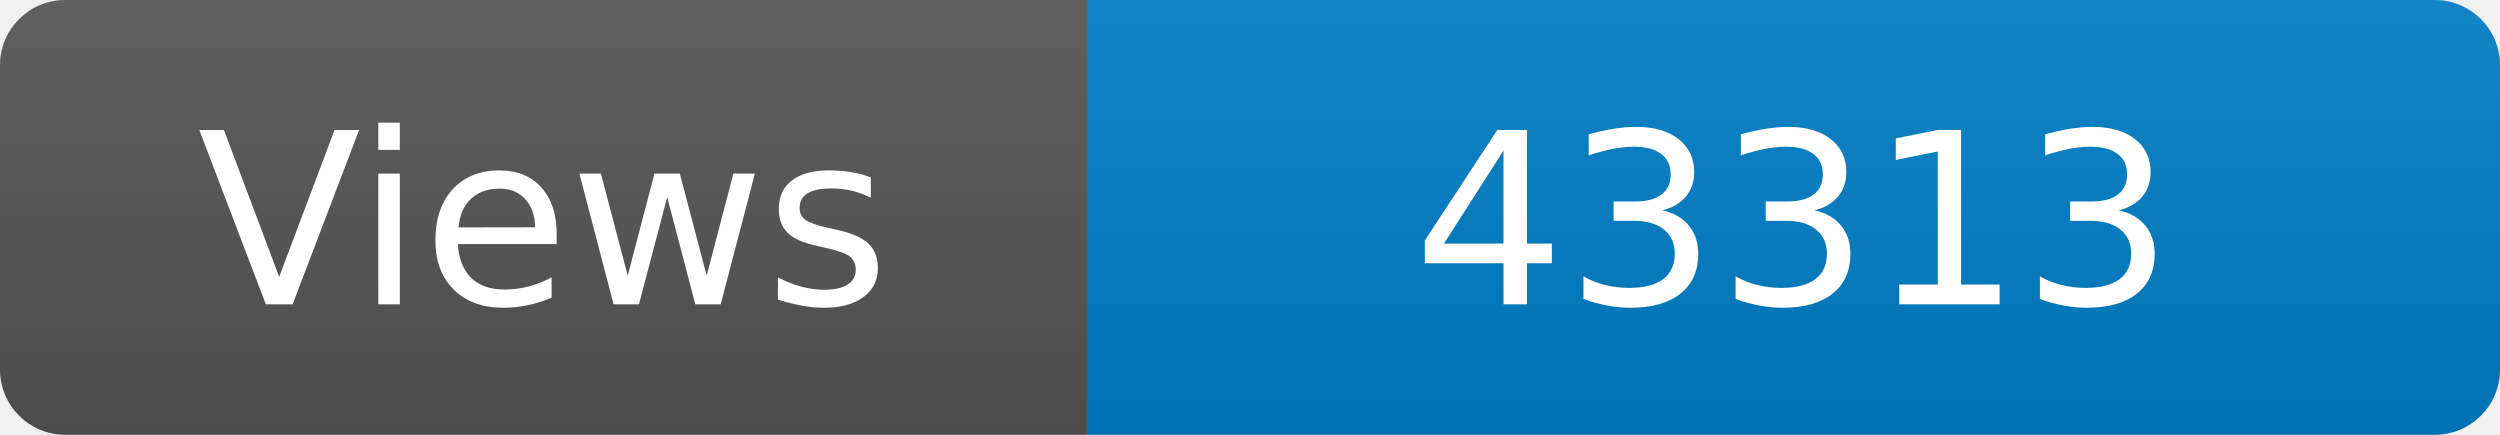
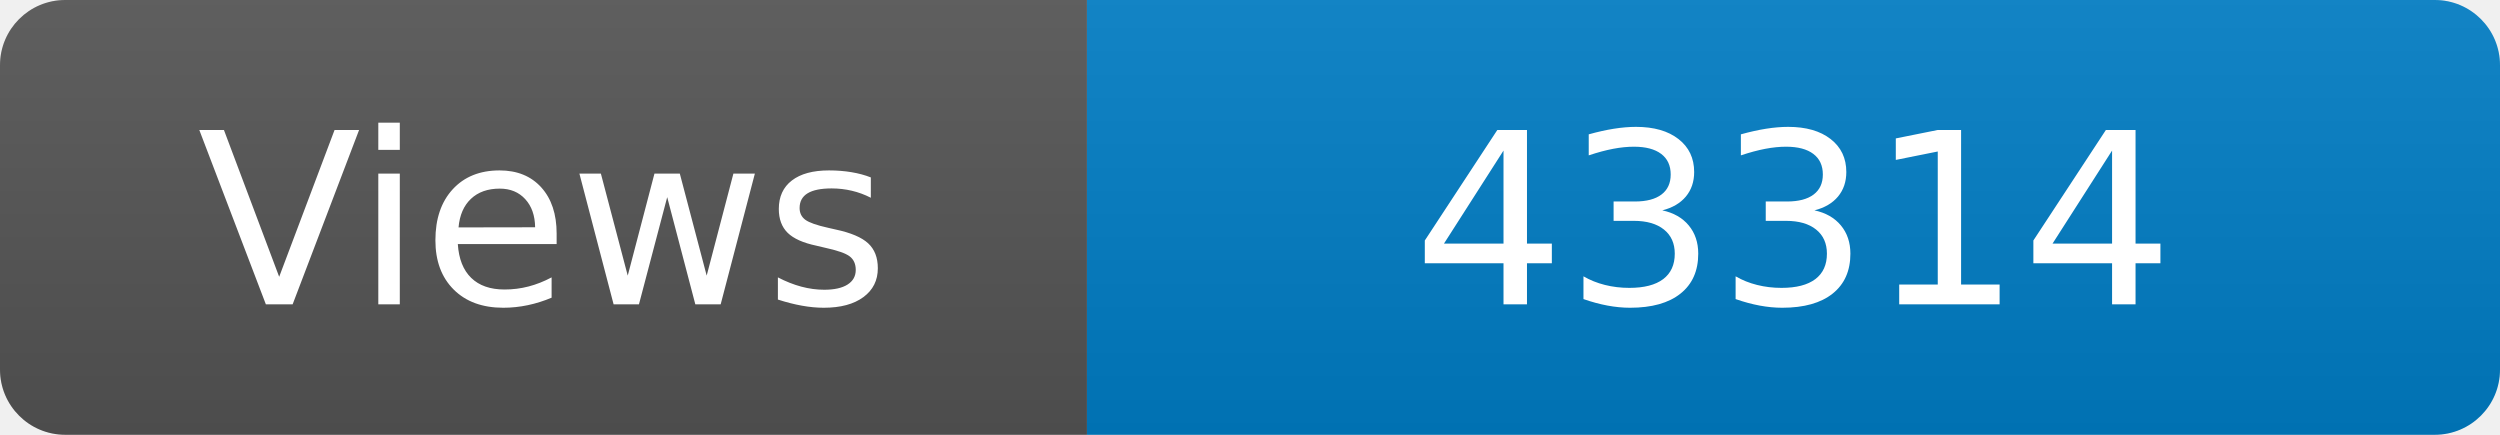
<svg xmlns="http://www.w3.org/2000/svg" width="115" height="20" role="img" aria-label="Maintained?: yes">
  <linearGradient id="s" x2="0" y2="100%">
    <stop offset="0" stop-color="#bbb" stop-opacity=".1" />
    <stop offset="1" stop-opacity=".1" />
  </linearGradient>
  <clipPath id="r">
    <rect width="115" height="20" rx="3" fill="#fff" />
  </clipPath>
  <g clip-path="url(#r)">
    <rect width="50" height="20" fill="#555" />
    <rect x="50" width="160" height="20" fill="#007ec6" />
    <rect width="115" height="20" fill="url(#s)" />
  </g>
  <g fill="#fff" text-anchor="middle" font-family="Verdana,Geneva,DejaVu Sans,sans-serif" font-size="110">
    <text x="250" y="140" transform="scale(.1)" fill="#fff">Views</text>
-     <text x="825" y="140" transform="scale(.1)" fill="#fff">43313</text>
+     <text x="825" y="140" transform="scale(.1)" fill="#fff">43314</text>
  </g>
</svg>
